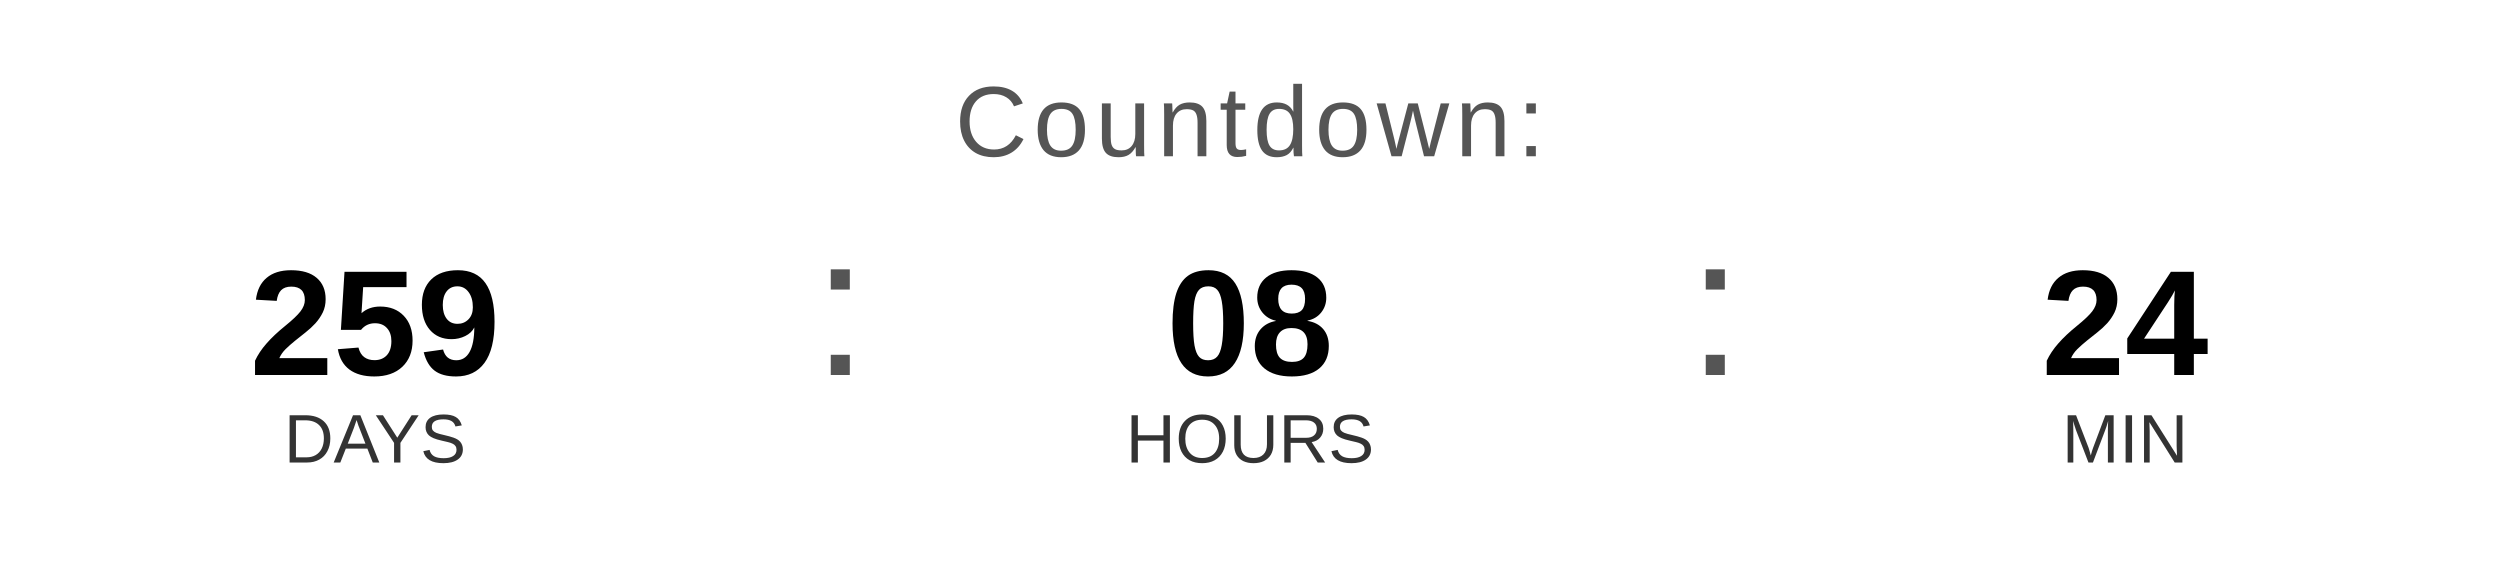
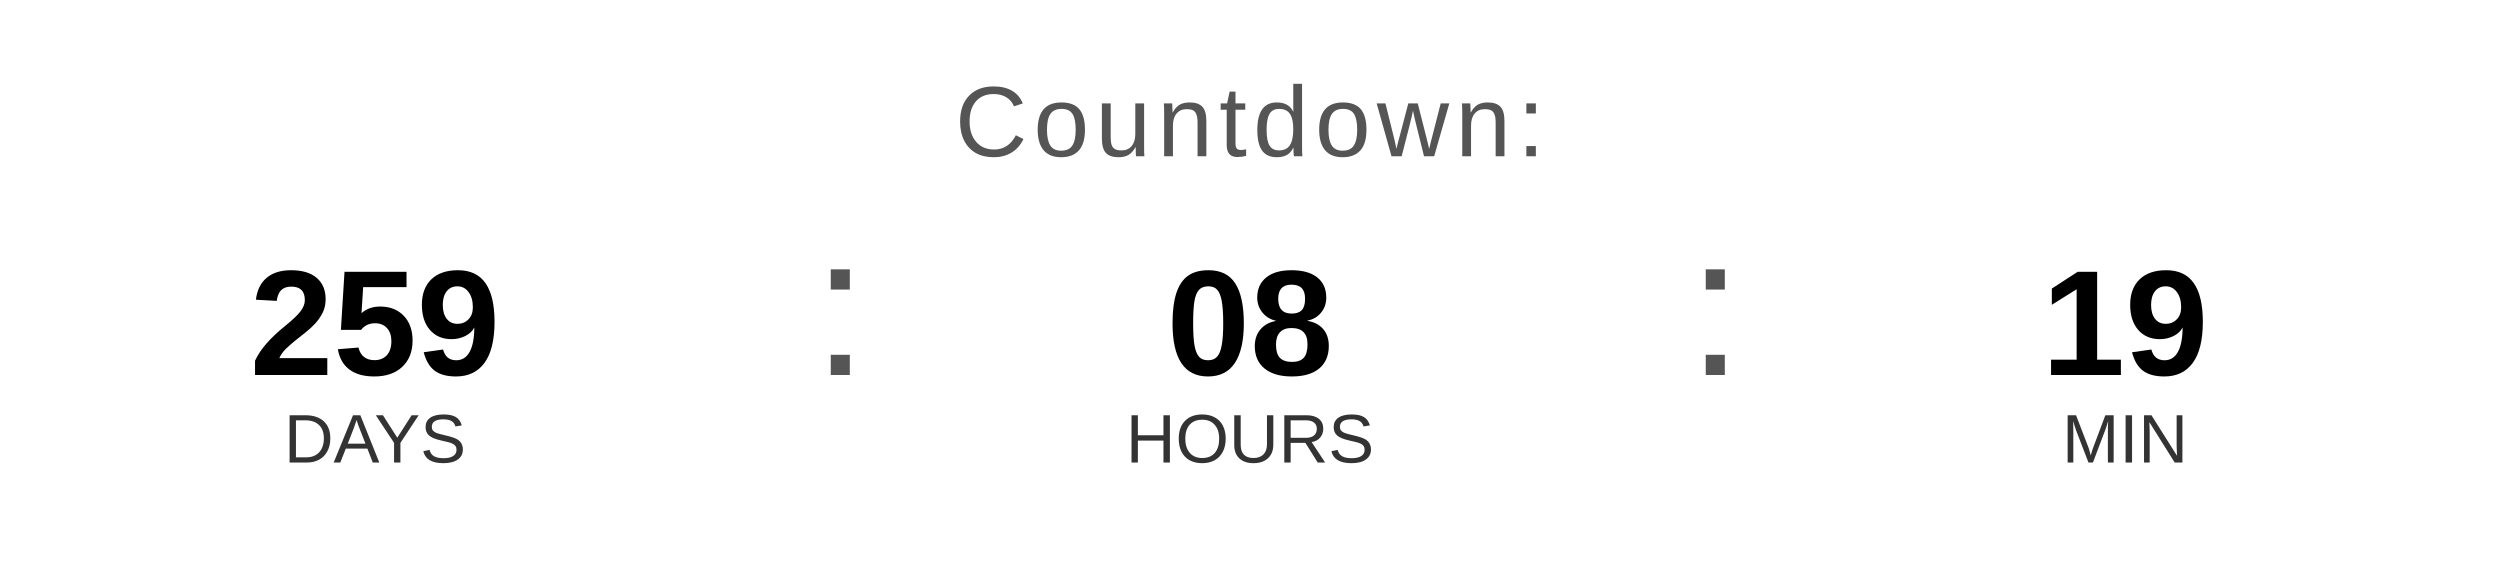
<svg xmlns="http://www.w3.org/2000/svg" width="400" height="90" viewBox="0 0 400 90">
  <text x="200" y="25" font-family="Arial, Helvetica, sans-serif" font-size="16" fill="#555555" text-anchor="middle" letter-spacing="1">
    Countdown:
  </text>
  <text x="60" y="60" font-family="Arial, Helvetica, sans-serif" font-size="24" font-weight="bold" fill="#000000" text-anchor="middle">259</text>
  <text x="60" y="74" font-family="Arial, Helvetica, sans-serif" font-size="11" fill="#333333" text-anchor="middle">DAYS</text>
  <text x="130" y="60" font-family="Arial, sans-serif" font-size="32" fill="#555555">:</text>
  <text x="200" y="60" font-family="Arial, Helvetica, sans-serif" font-size="24" font-weight="bold" fill="#000000" text-anchor="middle">08</text>
  <text x="200" y="74" font-family="Arial, Helvetica, sans-serif" font-size="11" fill="#333333" text-anchor="middle">HOURS</text>
  <text x="270" y="60" font-family="Arial, sans-serif" font-size="32" fill="#555555">:</text>
-   <text x="340" y="60" font-family="Arial, Helvetica, sans-serif" font-size="24" font-weight="bold" fill="#000000" text-anchor="middle">24</text>
+   <text x="340" y="60" font-family="Arial, Helvetica, sans-serif" font-size="24" font-weight="bold" fill="#000000" text-anchor="middle">19</text>
  <text x="340" y="74" font-family="Arial, Helvetica, sans-serif" font-size="11" fill="#333333" text-anchor="middle">MIN</text>
</svg>
